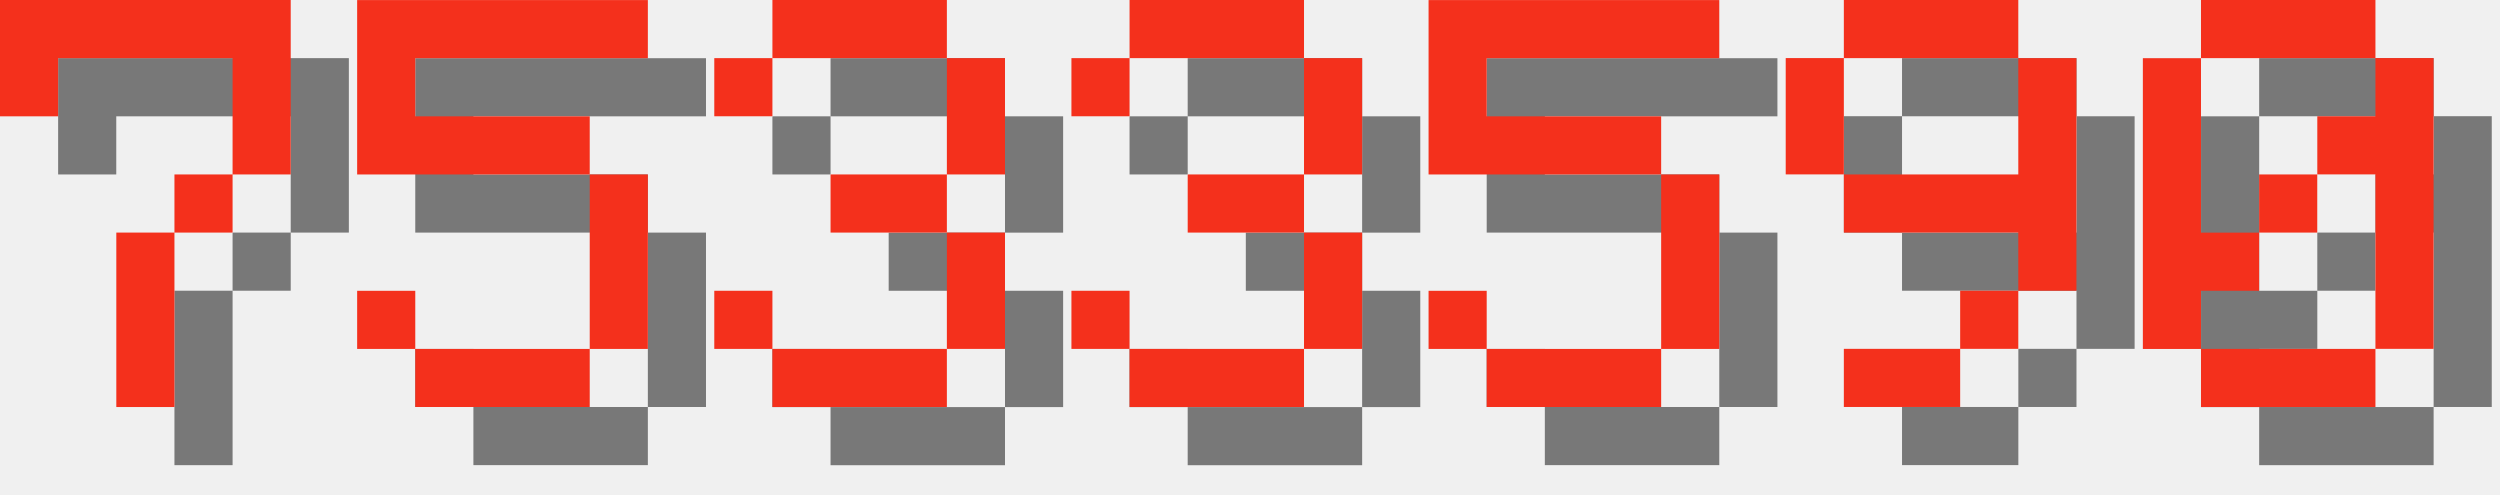
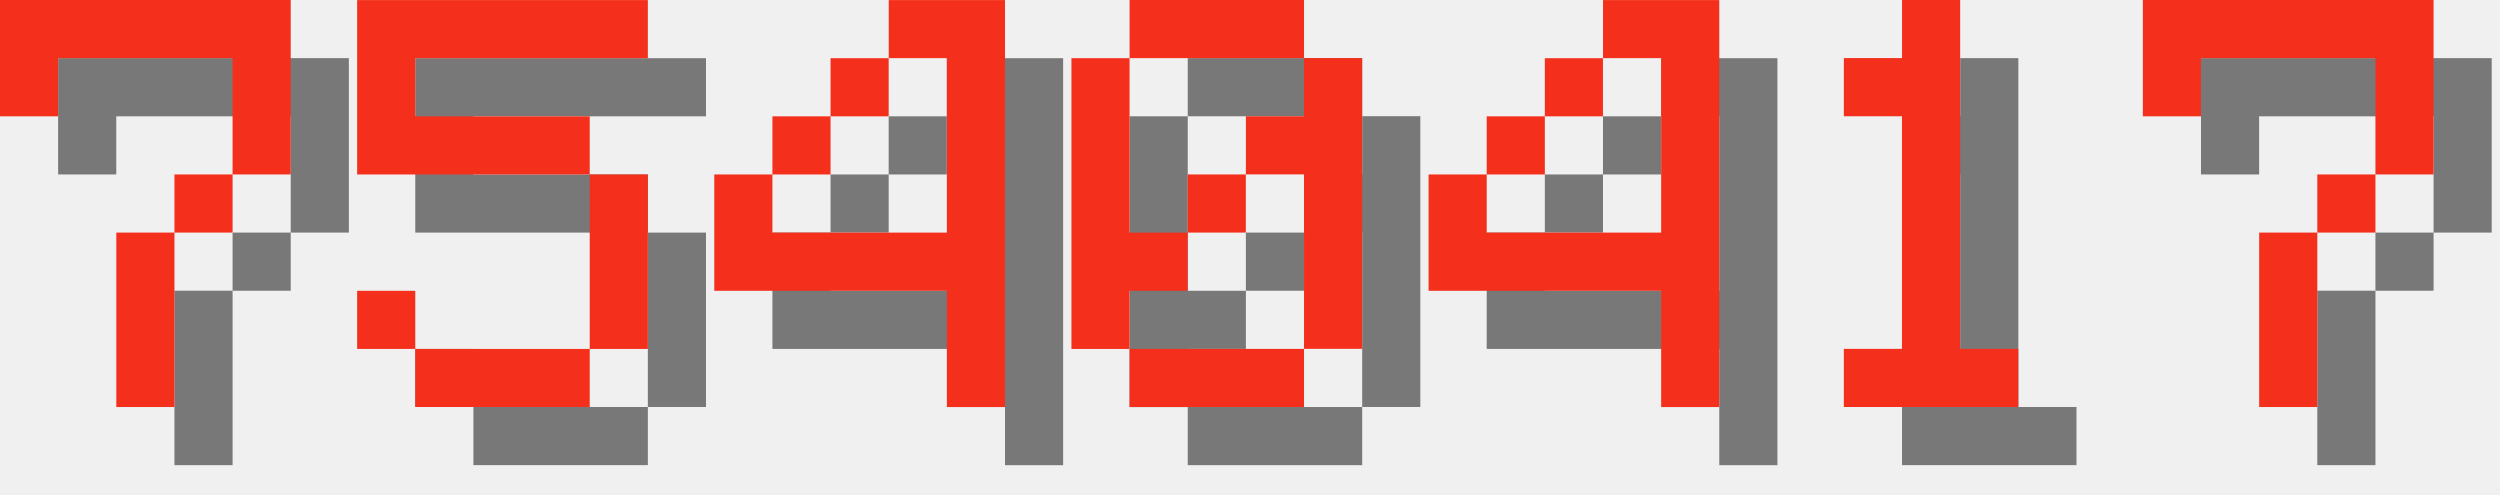
<svg xmlns="http://www.w3.org/2000/svg" version="1.1" width="182.0" height="36">
  <style>
        .text-foreground {
            fill: #F4301C;
        }
        .text-shadow {
            fill: #000000;
            fill-opacity: 0.5;
        }
    </style>
  <g class="digit" id="digit_7" transform="translate(0.0, 0), scale(4)">
    <path id="digit_7_shadow" class="text-shadow" d="m1.058 1.058 2e-6 2.117h1.058v-1.058h3.175v1.058l2e-7 1.058h-1.058v1.058h-1.058l4e-7 3.175 1.058 1e-7v-3.175h1.058v-1.058h1.058l5e-7 -1.058v-2.117z" fill-opacity=".5" style="paint-order:stroke fill markers" />
    <path id="digit_7_fg" class="text-foreground" d="m0 0 2e-6 2.117h1.058v-1.058h3.175v1.058l2e-7 1.058h-1.058v1.058h-1.058l4e-7 3.175 1.058 1e-7v-3.175h1.058v-1.058h1.058l5e-7 -1.058v-2.117z" fill="#fff" style="paint-order:stroke fill markers" />
  </g>
  <g class="digit" id="digit_5" transform="translate(26.0, 0), scale(4)">
    <path id="digit_5_shadow" class="text-shadow" d="m1.058 1.058v3.175h4.233v3.175h-3.175v-1.058h-1.058v1.058h1.058v1.058h3.175v-1.058h1.058v-3.175h-1.058v-1.058h-3.175v-1.058h4.233v-1.058h-5.292z" fill-opacity=".5" style="paint-order:stroke fill markers" />
    <path id="digit_5_fg" class="text-foreground" d="m0 0v3.175h4.233v3.175h-3.175v-1.058h-1.058v1.058h1.058v1.058h3.175v-1.058h1.058v-3.175h-1.058v-1.058h-3.175v-1.058h4.233v-1.058h-5.292z" fill="#fff" style="paint-order:stroke fill markers" />
  </g>
-   <g class="digit" id="digit_3" transform="translate(52.0, 0), scale(4)">
-     <path id="digit_3_shadow" class="text-shadow" d="m1.058 2.117v1.058h1.058v-1.058h3.175v2.117h-2.117v1.058h2.117v2.117h-3.175v-1.058h-1.058v1.058h1.058v1.058h3.175v-1.058h1.058v-2.117h-1.058v-1.058h1.058v-2.117h-1.058v-1.058h-3.175v1.058h-1.058z" fill-opacity=".5" style="paint-order:stroke fill markers" />
-     <path id="digit_3_fg" class="text-foreground" d="m0 1.058v1.058h1.058v-1.058h3.175v2.117h-2.117v1.058h2.117v2.117h-3.175v-1.058h-1.058v1.058h1.058v1.058h3.175v-1.058h1.058v-2.117h-1.058v-1.058h1.058v-2.117h-1.058v-1.058h-3.175v1.058h-1.058z" fill="#fff" style="paint-order:stroke fill markers" />
+   <g class="digit" id="digit_4" transform="translate(52.0, 0), scale(4)">
+     <path id="digit_4_shadow" class="text-shadow" d="m4.233 1.058v1.058h1.058v3.175h-3.175v-1.058h-1.058v2.117h4.233v2.117h1.058v-7.408h-2.117zm-2.117 3.175h1.058v-1.058h-1.058v1.058zm1.058-1.058h1.058v-1.058h-1.058v1.058z" fill-opacity=".5" style="paint-order:stroke fill markers" />
+     <path id="digit_4_fg" class="text-foreground" d="m3.175 0v1.058h1.058v3.175h-3.175v-1.058h-1.058v2.117h4.233v2.117h1.058v-7.408h-2.117zm-2.117 3.175h1.058v-1.058h-1.058v1.058zm1.058-1.058h1.058v-1.058h-1.058v1.058z" fill="#fff" style="paint-order:stroke fill markers" />
  </g>
-   <g class="digit" id="digit_3" transform="translate(78.0, 0), scale(4)">
-     <path id="digit_3_shadow" class="text-shadow" d="m1.058 2.117v1.058h1.058v-1.058h3.175v2.117h-2.117v1.058h2.117v2.117h-3.175v-1.058h-1.058v1.058h1.058v1.058h3.175v-1.058h1.058v-2.117h-1.058v-1.058h1.058v-2.117h-1.058v-1.058h-3.175v1.058h-1.058z" fill-opacity=".5" style="paint-order:stroke fill markers" />
-     <path id="digit_3_fg" class="text-foreground" d="m0 1.058v1.058h1.058v-1.058h3.175v2.117h-2.117v1.058h2.117v2.117h-3.175v-1.058h-1.058v1.058h1.058v1.058h3.175v-1.058h1.058v-2.117h-1.058v-1.058h1.058v-2.117h-1.058v-1.058h-3.175v1.058h-1.058z" fill="#fff" style="paint-order:stroke fill markers" />
-   </g>
-   <g class="digit" id="digit_5" transform="translate(104.0, 0), scale(4)">
-     <path id="digit_5_shadow" class="text-shadow" d="m1.058 1.058v3.175h4.233v3.175h-3.175v-1.058h-1.058v1.058h1.058v1.058h3.175v-1.058h1.058v-3.175h-1.058v-1.058h-3.175v-1.058h4.233v-1.058h-5.292z" fill-opacity=".5" style="paint-order:stroke fill markers" />
-     <path id="digit_5_fg" class="text-foreground" d="m0 0v3.175h4.233v3.175h-3.175v-1.058h-1.058v1.058h1.058v1.058h3.175v-1.058h1.058v-3.175h-1.058v-1.058h-3.175v-1.058h4.233v-1.058h-5.292z" fill="#fff" style="paint-order:stroke fill markers" />
-   </g>
-   <g class="digit" id="digit_9" transform="translate(130.0, 0), scale(4)">
-     <path id="digit_9_shadow" class="text-shadow" d="m2.117 1.058v1.058h3.175v-1.058h-3.175zm3.175 1.058v2.117h-3.175v1.058h3.175v1.058h1.058v-4.233h-1.058zm0 4.233h-1.058v1.058h1.058v-1.058zm-1.058 1.058h-2.117v1.058h2.117v-1.058zm-2.117-3.175v-2.117h-1.058v2.117h1.058z" fill-opacity=".5" style="paint-order:stroke fill markers" />
-     <path id="digit_9_fg" class="text-foreground" d="m1.058 0v1.058h3.175v-1.058h-3.175zm3.175 1.058v2.117h-3.175v1.058h3.175v1.058h1.058v-4.233h-1.058zm0 4.233h-1.058v1.058h1.058v-1.058zm-1.058 1.058h-2.117v1.058h2.117v-1.058zm-2.117-3.175v-2.117h-1.058v2.117h1.058z" fill="#fff" style="paint-order:stroke fill markers" />
-   </g>
-   <g class="digit" id="digit_0" transform="translate(156.0, 0), scale(4)">
+   <g class="digit" id="digit_0" transform="translate(78.0, 0), scale(4)">
    <path id="digit_0_shadow" class="text-shadow" d="m2.117 1.058v1.058h3.175v-1.058h-3.175zm3.175 1.058v1.058h-1.058v1.058h1.058v3.175h1.058v-5.292h-1.058zm0 5.292h-3.175v1.058h3.175v-1.058zm-3.175 0v-1.058h1.058v-1.058h-1.058v-3.175h-1.058v5.292h1.058zm1.058-2.117h1.058v-1.058h-1.058v1.058z" fill-opacity=".5" style="paint-order:stroke fill markers" />
    <path id="digit_0_fg" class="text-foreground" d="m1.058 0v1.058h3.175v-1.058h-3.175zm3.175 1.058v1.058h-1.058v1.058h1.058v3.175h1.058v-5.292h-1.058zm0 5.292h-3.175v1.058h3.175v-1.058zm-3.175 0v-1.058h1.058v-1.058h-1.058v-3.175h-1.058v5.292h1.058zm1.058-2.117h1.058v-1.058h-1.058v1.058z" fill="#fff" style="paint-order:stroke fill markers" />
  </g>
+   <g class="digit" id="digit_4" transform="translate(104.0, 0), scale(4)">
+     <path id="digit_4_shadow" class="text-shadow" d="m4.233 1.058v1.058h1.058v3.175h-3.175v-1.058h-1.058v2.117h4.233v2.117h1.058v-7.408h-2.117zm-2.117 3.175h1.058v-1.058h-1.058v1.058zm1.058-1.058h1.058v-1.058h-1.058v1.058z" fill-opacity=".5" style="paint-order:stroke fill markers" />
+     <path id="digit_4_fg" class="text-foreground" d="m3.175 0v1.058h1.058v3.175h-3.175v-1.058h-1.058v2.117h4.233v2.117h1.058v-7.408h-2.117zm-2.117 3.175h1.058v-1.058h-1.058v1.058zm1.058-1.058h1.058v-1.058h-1.058v1.058z" fill="#fff" style="paint-order:stroke fill markers" />
+   </g>
+   <g class="digit" id="digit_1" transform="translate(130.0, 0), scale(4)">
+     <path id="digit_1_shadow" class="text-shadow" d="m2.117 2.117v1.058h1.058v4.233h-1.058v1.058h3.175v-1.058h-1.058v-6.35h-1.058v1.058h-1.058z" fill-opacity=".5" style="paint-order:stroke fill markers" />
+     <path id="digit_1_fg" class="text-foreground" d="m1.058 1.058v1.058h1.058v4.233h-1.058v1.058h3.175v-1.058h-1.058v-6.35h-1.058v1.058h-1.058z" fill="#fff" style="paint-order:stroke fill markers" />
+   </g>
+   <g class="digit" id="digit_7" transform="translate(156.0, 0), scale(4)">
+     <path id="digit_7_shadow" class="text-shadow" d="m1.058 1.058 2e-6 2.117h1.058v-1.058h3.175v1.058l2e-7 1.058h-1.058v1.058h-1.058l4e-7 3.175 1.058 1e-7v-3.175h1.058v-1.058h1.058l5e-7 -1.058v-2.117z" fill-opacity=".5" style="paint-order:stroke fill markers" />
+     <path id="digit_7_fg" class="text-foreground" d="m0 0 2e-6 2.117h1.058v-1.058h3.175v1.058l2e-7 1.058h-1.058v1.058h-1.058l4e-7 3.175 1.058 1e-7v-3.175h1.058v-1.058h1.058l5e-7 -1.058v-2.117z" fill="#fff" style="paint-order:stroke fill markers" />
+   </g>
</svg>
